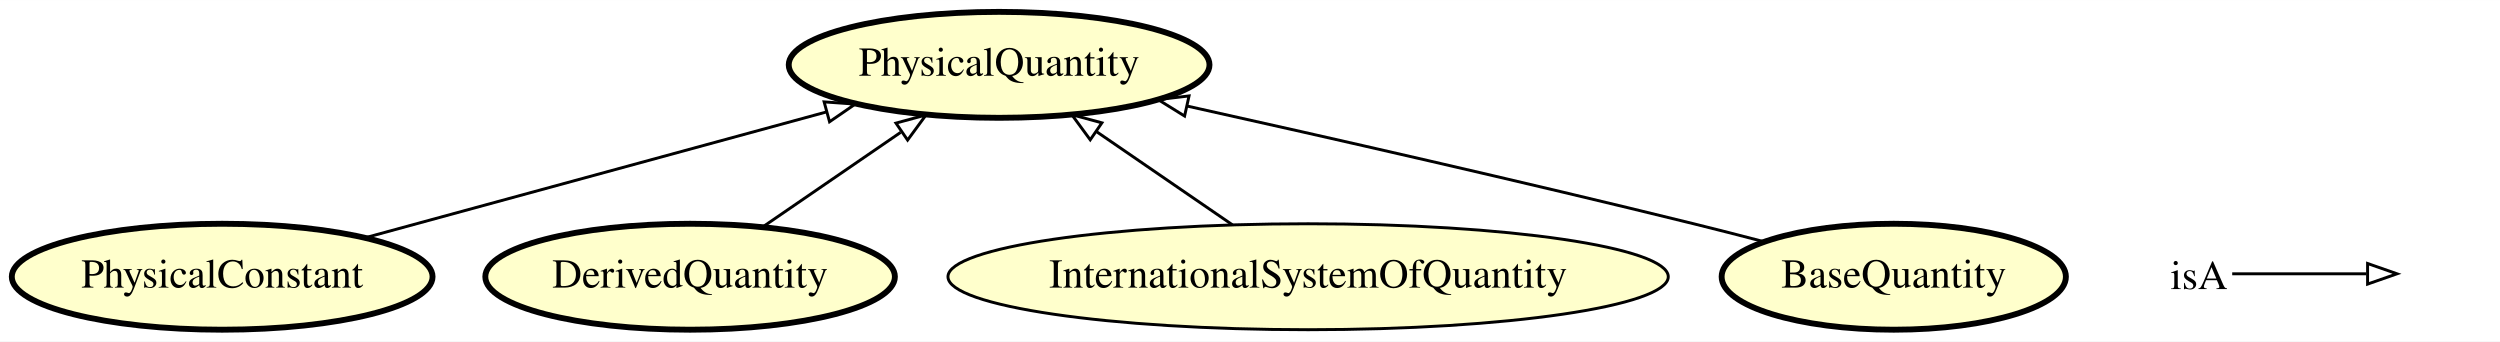
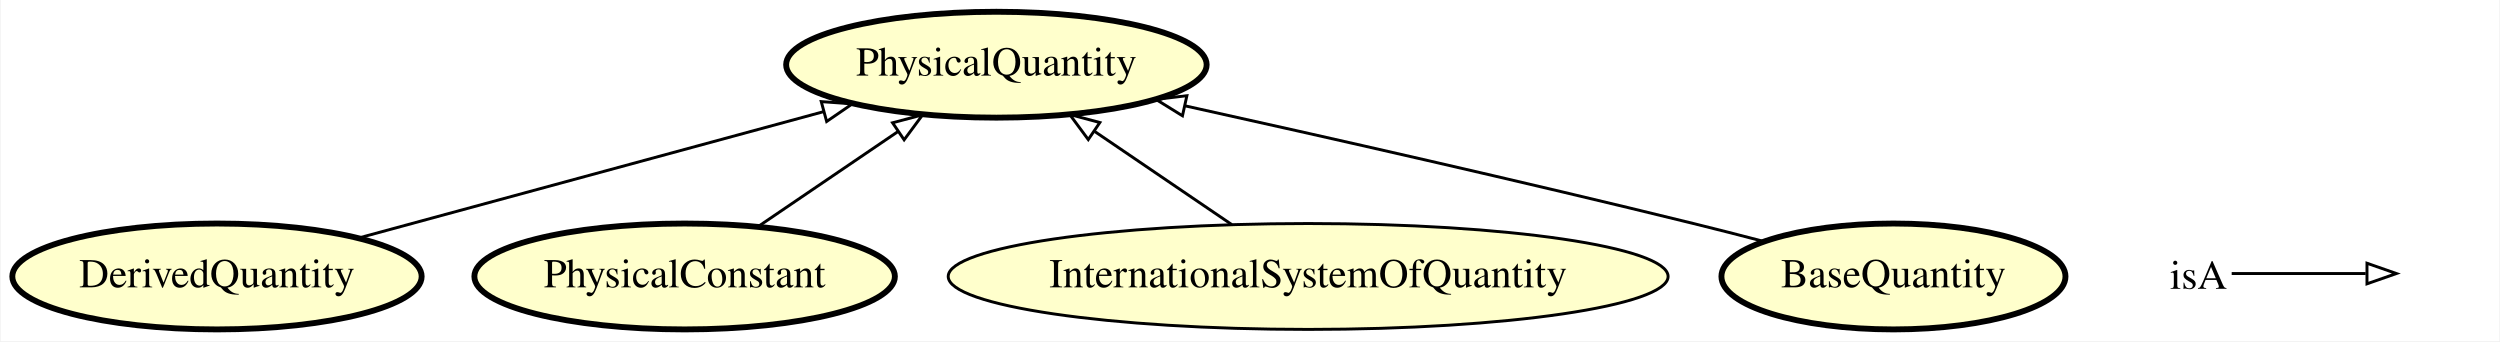
- <svg xmlns="http://www.w3.org/2000/svg" xmlns:xlink="http://www.w3.org/1999/xlink" width="849pt" height="116pt" viewBox="0.00 0.00 849.49 116.00">
+ <svg xmlns="http://www.w3.org/2000/svg" xmlns:xlink="http://www.w3.org/1999/xlink" width="850pt" height="116pt" viewBox="0.00 0.00 849.54 116.00">
  <g id="graph0" class="graph" transform="scale(1 1) rotate(0) translate(4 112)">
-     <polygon fill="#ffffff" stroke="transparent" points="-4,4 -4,-112 845.494,-112 845.494,4 -4,4" />
+     <polygon fill="#ffffff" stroke="transparent" points="-4,4 -4,-112 845.544,-112 845.544,4 -4,4" />
    <g id="node1" class="node">
      <g id="a_node1">
-         <a xlink:href="http://emmo.info/emmo/middle/metrology#EMMO_b953f2b1_c8d1_4dd9_b630_d3ef6580c2bb" xlink:title="PhysicalConstant">
-           <ellipse fill="#ffffcc" stroke="#000000" stroke-width="2" cx="71.494" cy="-18" rx="71.487" ry="18" />
-           <text text-anchor="middle" x="71.494" y="-14.3" font-family="Times,serif" font-size="14.00" fill="#000000">PhysicalConstant</text>
+         <a xlink:href="http://emmo.info/emmo/middle/metrology#EMMO_71f6ab56_342c_484b_bbe0_de86b7367cb3" xlink:title="DerivedQuantity">
+           <ellipse fill="#ffffcc" stroke="#000000" stroke-width="2" cx="69.544" cy="-18" rx="69.588" ry="18" />
+           <text text-anchor="middle" x="69.544" y="-14.3" font-family="Times,serif" font-size="14.00" fill="#000000">DerivedQuantity</text>
        </a>
      </g>
    </g>
    <g id="node5" class="node">
      <g id="a_node5">
        <a xlink:href="http://emmo.info/emmo/middle/metrology#EMMO_02c0621e_a527_4790_8a0f_2bb51973c819" xlink:title="PhysicalQuantity">
-           <ellipse fill="#ffffcc" stroke="#000000" stroke-width="2" cx="335.494" cy="-90" rx="71.487" ry="18" />
-           <text text-anchor="middle" x="335.494" y="-86.3" font-family="Times,serif" font-size="14.00" fill="#000000">PhysicalQuantity</text>
+           <ellipse fill="#ffffcc" stroke="#000000" stroke-width="2" cx="334.544" cy="-90" rx="71.487" ry="18" />
+           <text text-anchor="middle" x="334.544" y="-86.3" font-family="Times,serif" font-size="14.00" fill="#000000">PhysicalQuantity</text>
+         </a>
+       </g>
+     </g>
+     <g id="edge2" class="edge">
+       <path fill="none" stroke="#000000" d="M117.533,-31.039C161.953,-43.107 228.121,-61.085 275.708,-74.014" />
+       <polygon fill="none" stroke="#000000" points="274.998,-77.448 285.566,-76.693 276.833,-70.693 274.998,-77.448" />
+     </g>
+     <g id="node2" class="node">
+       <g id="a_node2">
+         <a xlink:href="http://emmo.info/emmo/middle/metrology#EMMO_b953f2b1_c8d1_4dd9_b630_d3ef6580c2bb" xlink:title="PhysicalConstant">
+           <ellipse fill="#ffffcc" stroke="#000000" stroke-width="2" cx="228.544" cy="-18" rx="71.487" ry="18" />
+           <text text-anchor="middle" x="228.544" y="-14.3" font-family="Times,serif" font-size="14.00" fill="#000000">PhysicalConstant</text>
        </a>
      </g>
    </g>
    <g id="edge1" class="edge">
-       <path fill="none" stroke="#000000" d="M120.223,-31.29C164.455,-43.353 229.77,-61.166 276.847,-74.005" />
-       <polygon fill="none" stroke="#000000" points="276.033,-77.411 286.602,-76.666 277.875,-70.658 276.033,-77.411" />
-     </g>
-     <g id="node2" class="node">
-       <g id="a_node2">
-         <a xlink:href="http://emmo.info/emmo/middle/metrology#EMMO_71f6ab56_342c_484b_bbe0_de86b7367cb3" xlink:title="DerivedQuantity">
-           <ellipse fill="#ffffcc" stroke="#000000" stroke-width="2" cx="230.494" cy="-18" rx="69.588" ry="18" />
-           <text text-anchor="middle" x="230.494" y="-14.3" font-family="Times,serif" font-size="14.00" fill="#000000">DerivedQuantity</text>
-         </a>
-       </g>
-     </g>
-     <g id="edge2" class="edge">
-       <path fill="none" stroke="#000000" d="M255.112,-34.881C269.096,-44.471 286.8,-56.61 302.031,-67.054" />
-       <polygon fill="none" stroke="#000000" points="300.44,-70.207 310.666,-72.975 304.398,-64.434 300.44,-70.207" />
+       <path fill="none" stroke="#000000" d="M253.396,-34.881C267.646,-44.56 285.721,-56.837 301.193,-67.347" />
+       <polygon fill="none" stroke="#000000" points="299.241,-70.252 309.48,-72.975 303.174,-64.461 299.241,-70.252" />
    </g>
    <g id="node3" class="node">
      <g id="a_node3">
        <a xlink:href="http://emmo.info/emmo/middle/isq#EMMO_f35cff4d_dc09_44cf_a729_22fb79e3bfb2" xlink:title="InternationalSystemOfQuantity">
-           <ellipse fill="#ffffcc" stroke="#000000" cx="440.494" cy="-18" rx="122.379" ry="18" />
-           <text text-anchor="middle" x="440.494" y="-14.3" font-family="Times,serif" font-size="14.00" fill="#000000">InternationalSystemOfQuantity</text>
+           <ellipse fill="#ffffcc" stroke="#000000" cx="440.544" cy="-18" rx="122.379" ry="18" />
+           <text text-anchor="middle" x="440.544" y="-14.3" font-family="Times,serif" font-size="14.00" fill="#000000">InternationalSystemOfQuantity</text>
        </a>
      </g>
    </g>
    <g id="edge3" class="edge">
-       <path fill="none" stroke="#000000" d="M414.808,-35.613C400.902,-45.149 383.565,-57.037 368.649,-67.265" />
-       <polygon fill="none" stroke="#000000" points="366.459,-64.523 360.191,-73.064 370.418,-70.296 366.459,-64.523" />
+       <path fill="none" stroke="#000000" d="M414.613,-35.613C400.575,-45.149 383.072,-57.037 368.015,-67.265" />
+       <polygon fill="none" stroke="#000000" points="365.782,-64.55 359.477,-73.064 369.716,-70.341 365.782,-64.55" />
    </g>
    <g id="node4" class="node">
      <g id="a_node4">
        <a xlink:href="http://emmo.info/emmo/middle/metrology#EMMO_acaaa124_3dde_48b6_86e6_6ec6f364f408" xlink:title="BaseQuantity">
-           <ellipse fill="#ffffcc" stroke="#000000" stroke-width="2" cx="639.494" cy="-18" rx="58.49" ry="18" />
-           <text text-anchor="middle" x="639.494" y="-14.3" font-family="Times,serif" font-size="14.00" fill="#000000">BaseQuantity</text>
+           <ellipse fill="#ffffcc" stroke="#000000" stroke-width="2" cx="639.544" cy="-18" rx="58.49" ry="18" />
+           <text text-anchor="middle" x="639.544" y="-14.3" font-family="Times,serif" font-size="14.00" fill="#000000">BaseQuantity</text>
        </a>
      </g>
    </g>
    <g id="edge4" class="edge">
-       <path fill="none" stroke="#000000" d="M595.289,-29.933C587.378,-32.003 579.201,-34.099 571.494,-36 513.394,-50.332 446.924,-65.425 399.364,-75.999" />
-       <polygon fill="none" stroke="#000000" points="398.516,-72.602 389.512,-78.185 400.033,-79.436 398.516,-72.602" />
+       <path fill="none" stroke="#000000" d="M595.341,-29.939C587.429,-32.008 579.252,-34.102 571.544,-36 513.204,-50.363 446.452,-65.452 398.688,-76.018" />
+       <polygon fill="none" stroke="#000000" points="397.805,-72.628 388.794,-78.201 399.313,-79.464 397.805,-72.628" />
    </g>
    <g id="node6" class="node">
-       <text text-anchor="start" x="733.494" y="-13.8" font-family="Times,serif" font-size="14.00" fill="#000000">isA</text>
+       <text text-anchor="start" x="733.544" y="-13.8" font-family="Times,serif" font-size="14.00" fill="#000000">isA</text>
    </g>
    <g id="node7" class="node">
-       <text text-anchor="start" x="812.494" y="-13.8" font-family="Times,serif" font-size="14.00" fill="#000000"> </text>
+       <text text-anchor="start" x="812.544" y="-13.8" font-family="Times,serif" font-size="14.00" fill="#000000"> </text>
    </g>
    <g id="edge5" class="edge">
-       <path fill="none" stroke="#000000" d="M754.494,-19C775.494,-19 783.205,-19 800.052,-19" />
-       <polygon fill="none" stroke="#000000" points="800.494,-22.5 810.494,-19 800.494,-15.5 800.494,-22.5" />
+       <path fill="none" stroke="#000000" d="M754.544,-19C775.544,-19 783.255,-19 800.102,-19" />
+       <polygon fill="none" stroke="#000000" points="800.544,-22.5 810.544,-19 800.544,-15.5 800.544,-22.5" />
    </g>
  </g>
</svg>
